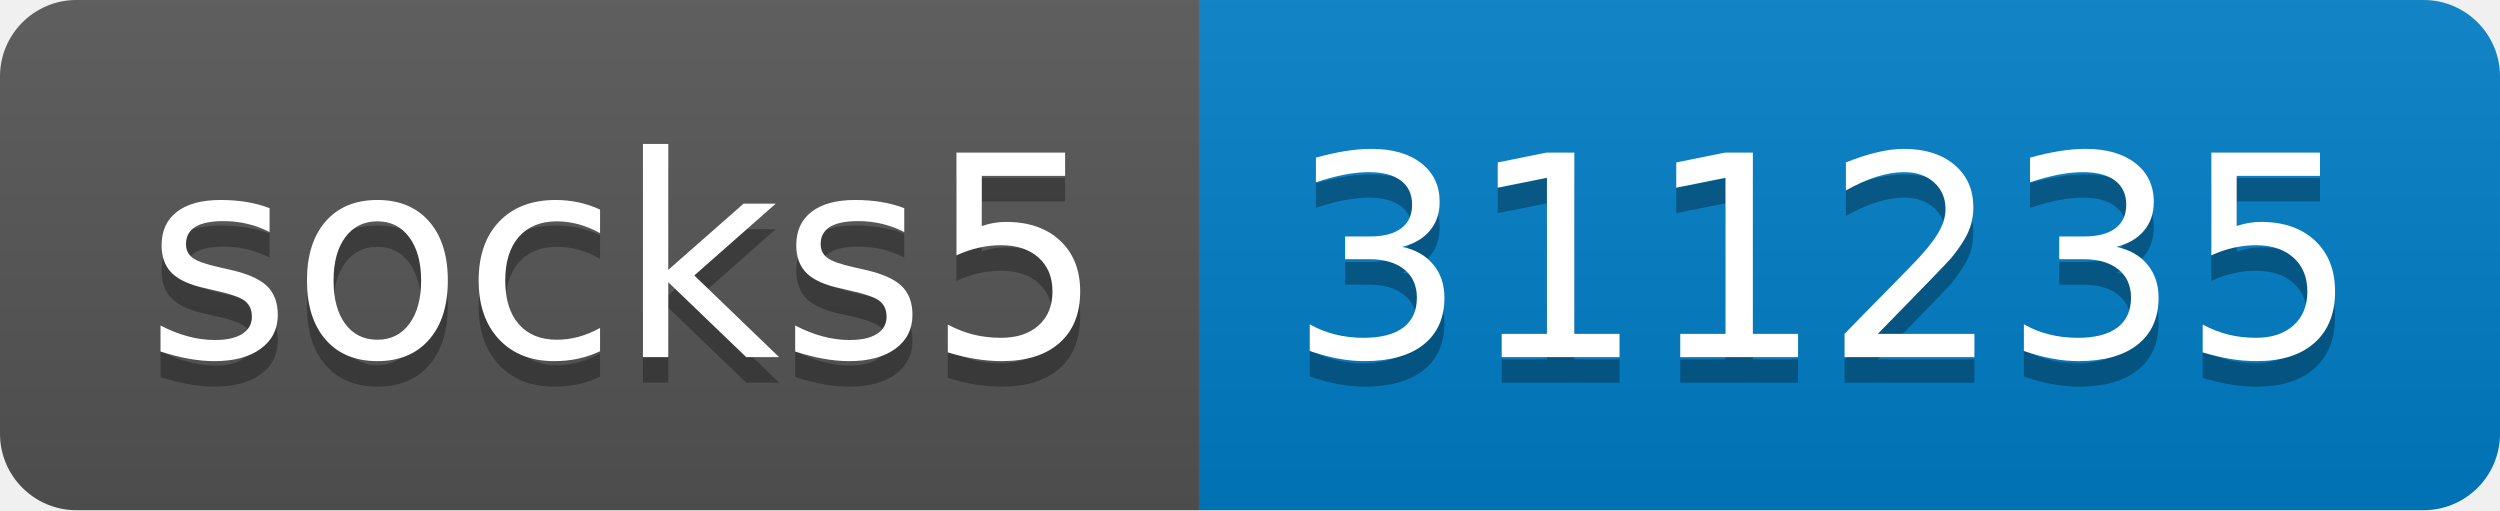
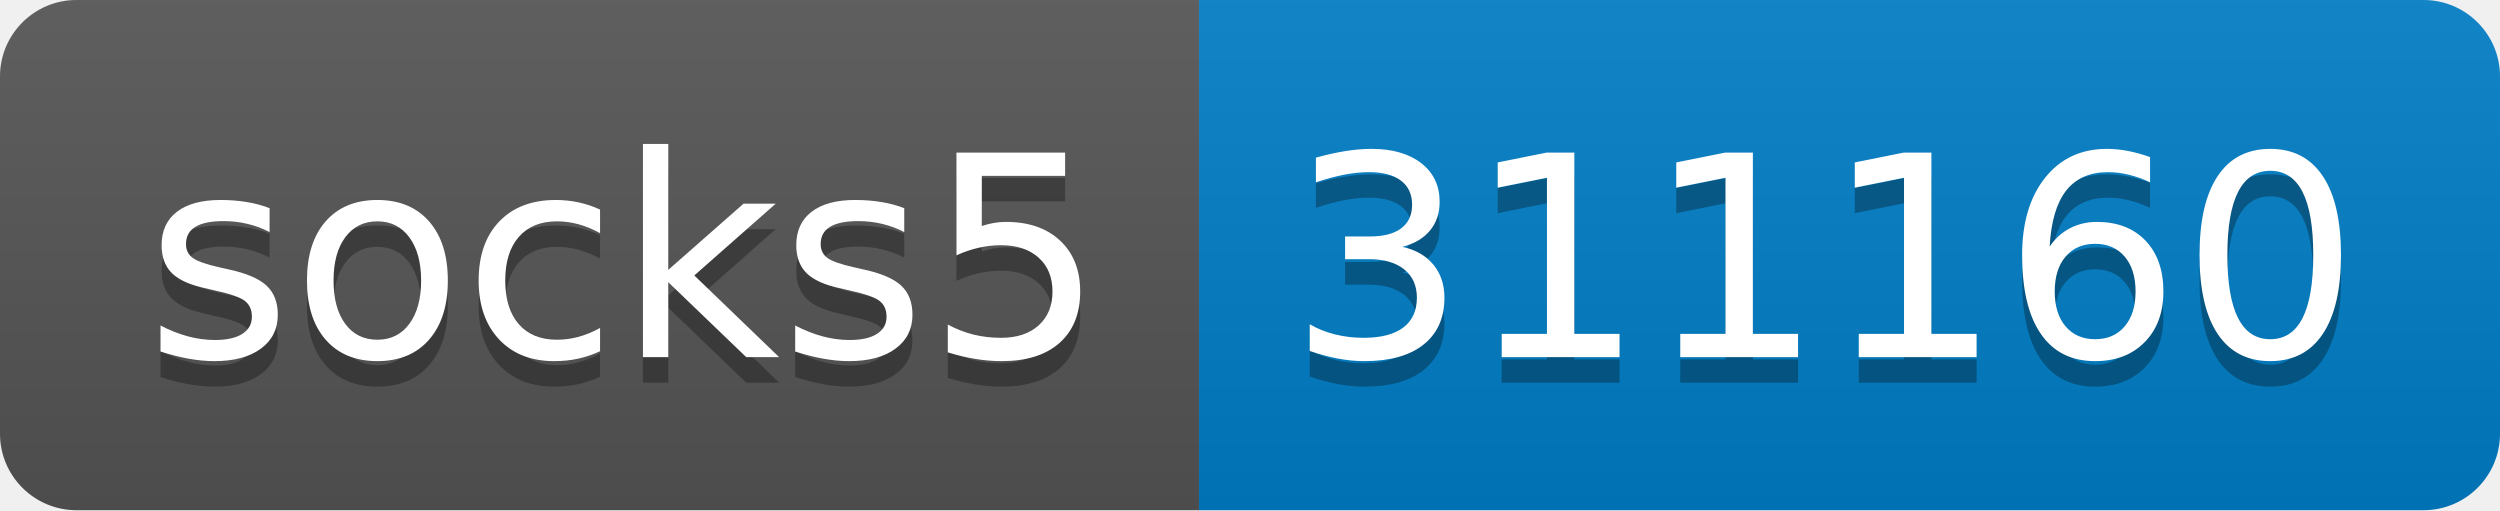
- <svg xmlns="http://www.w3.org/2000/svg" width="98" height="20" role="img" aria-label="socks5: 311235">
+ <svg xmlns="http://www.w3.org/2000/svg" width="98" height="20" role="img" aria-label="socks5: 311160">
  <linearGradient id="s" x2="0" y2="100%">
    <stop offset="0" stop-color="#bbb" stop-opacity=".1" />
    <stop offset="1" stop-opacity=".1" />
  </linearGradient>
  <clipPath id="r">
    <rect width="98" height="20" rx="3" fill="#fff" />
  </clipPath>
  <g clip-path="url(#r)">
    <rect width="47" height="20" fill="#555" />
    <rect x="47" width="51" height="20" fill="#007ec6" />
    <rect width="98" height="20" fill="url(#s)" />
  </g>
  <g fill="#fff" text-anchor="middle" font-family="Verdana,Geneva,DejaVu Sans,sans-serif" text-rendering="geometricPrecision" font-size="110">
    <text aria-hidden="true" x="245" y="150" fill="#010101" fill-opacity=".3" transform="scale(.1)" textLength="370">socks5</text>
    <text x="245" y="140" transform="scale(.1)" fill="#fff" textLength="370">socks5</text>
-     <text aria-hidden="true" x="715" y="150" fill="#010101" fill-opacity=".3" transform="scale(.1)" textLength="410">311235</text>
-     <text x="715" y="140" transform="scale(.1)" fill="#fff" textLength="410">311235</text>
+     <text aria-hidden="true" x="715" y="150" fill="#010101" fill-opacity=".3" transform="scale(.1)" textLength="410">311160</text>
+     <text x="715" y="140" transform="scale(.1)" fill="#fff" textLength="410">311160</text>
  </g>
</svg>
